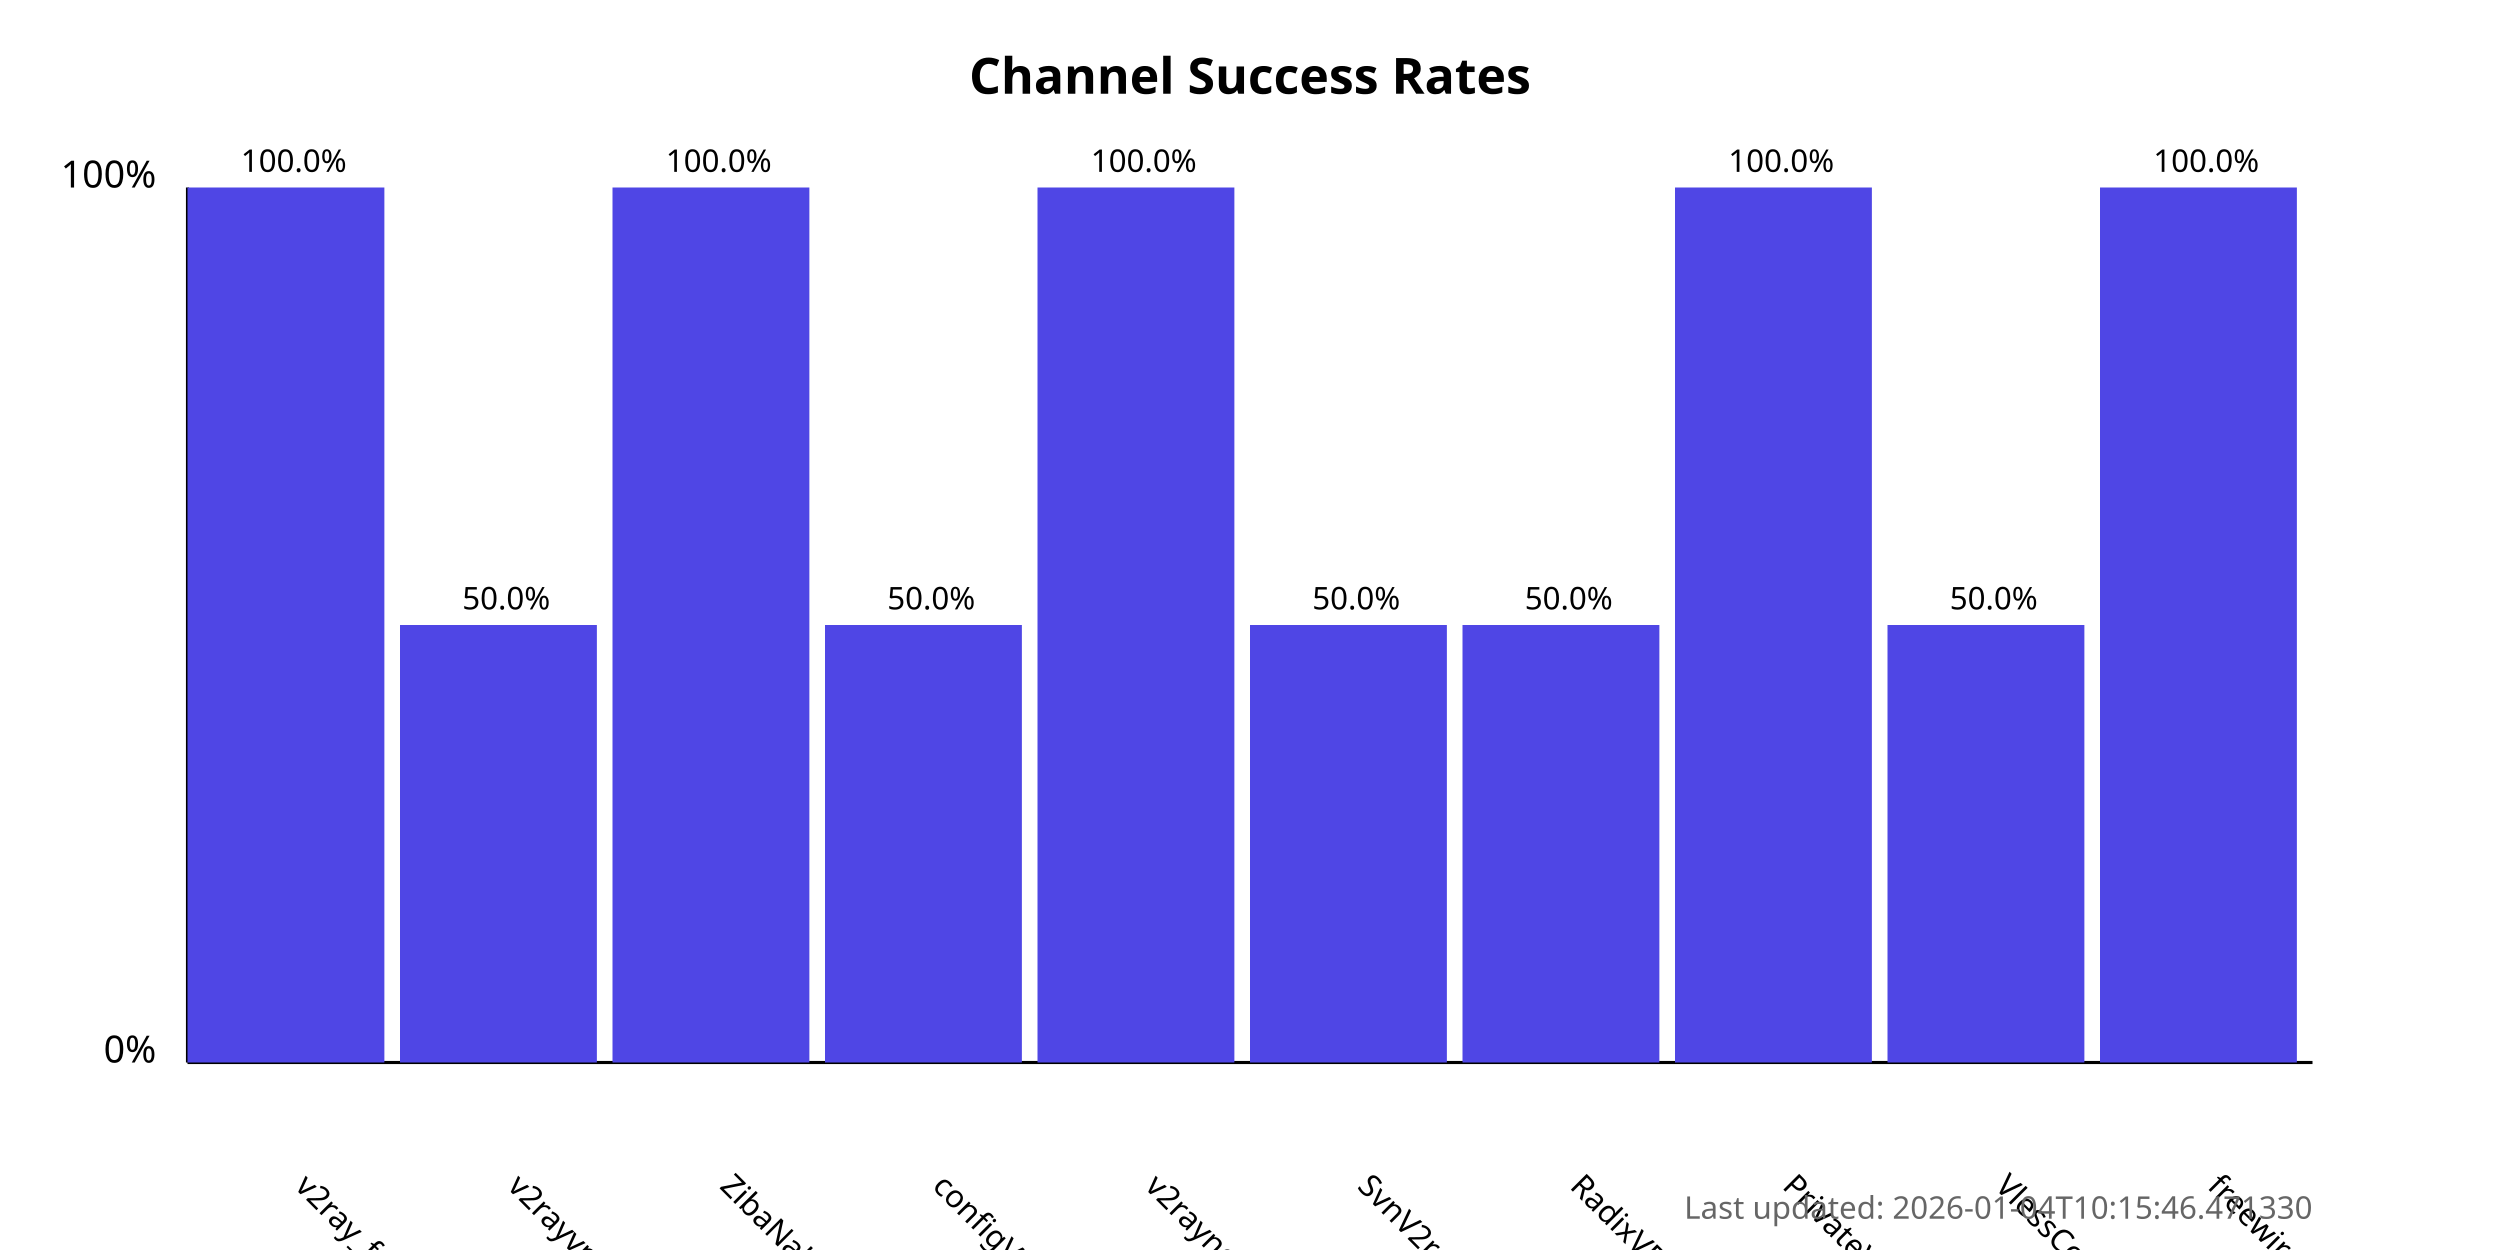
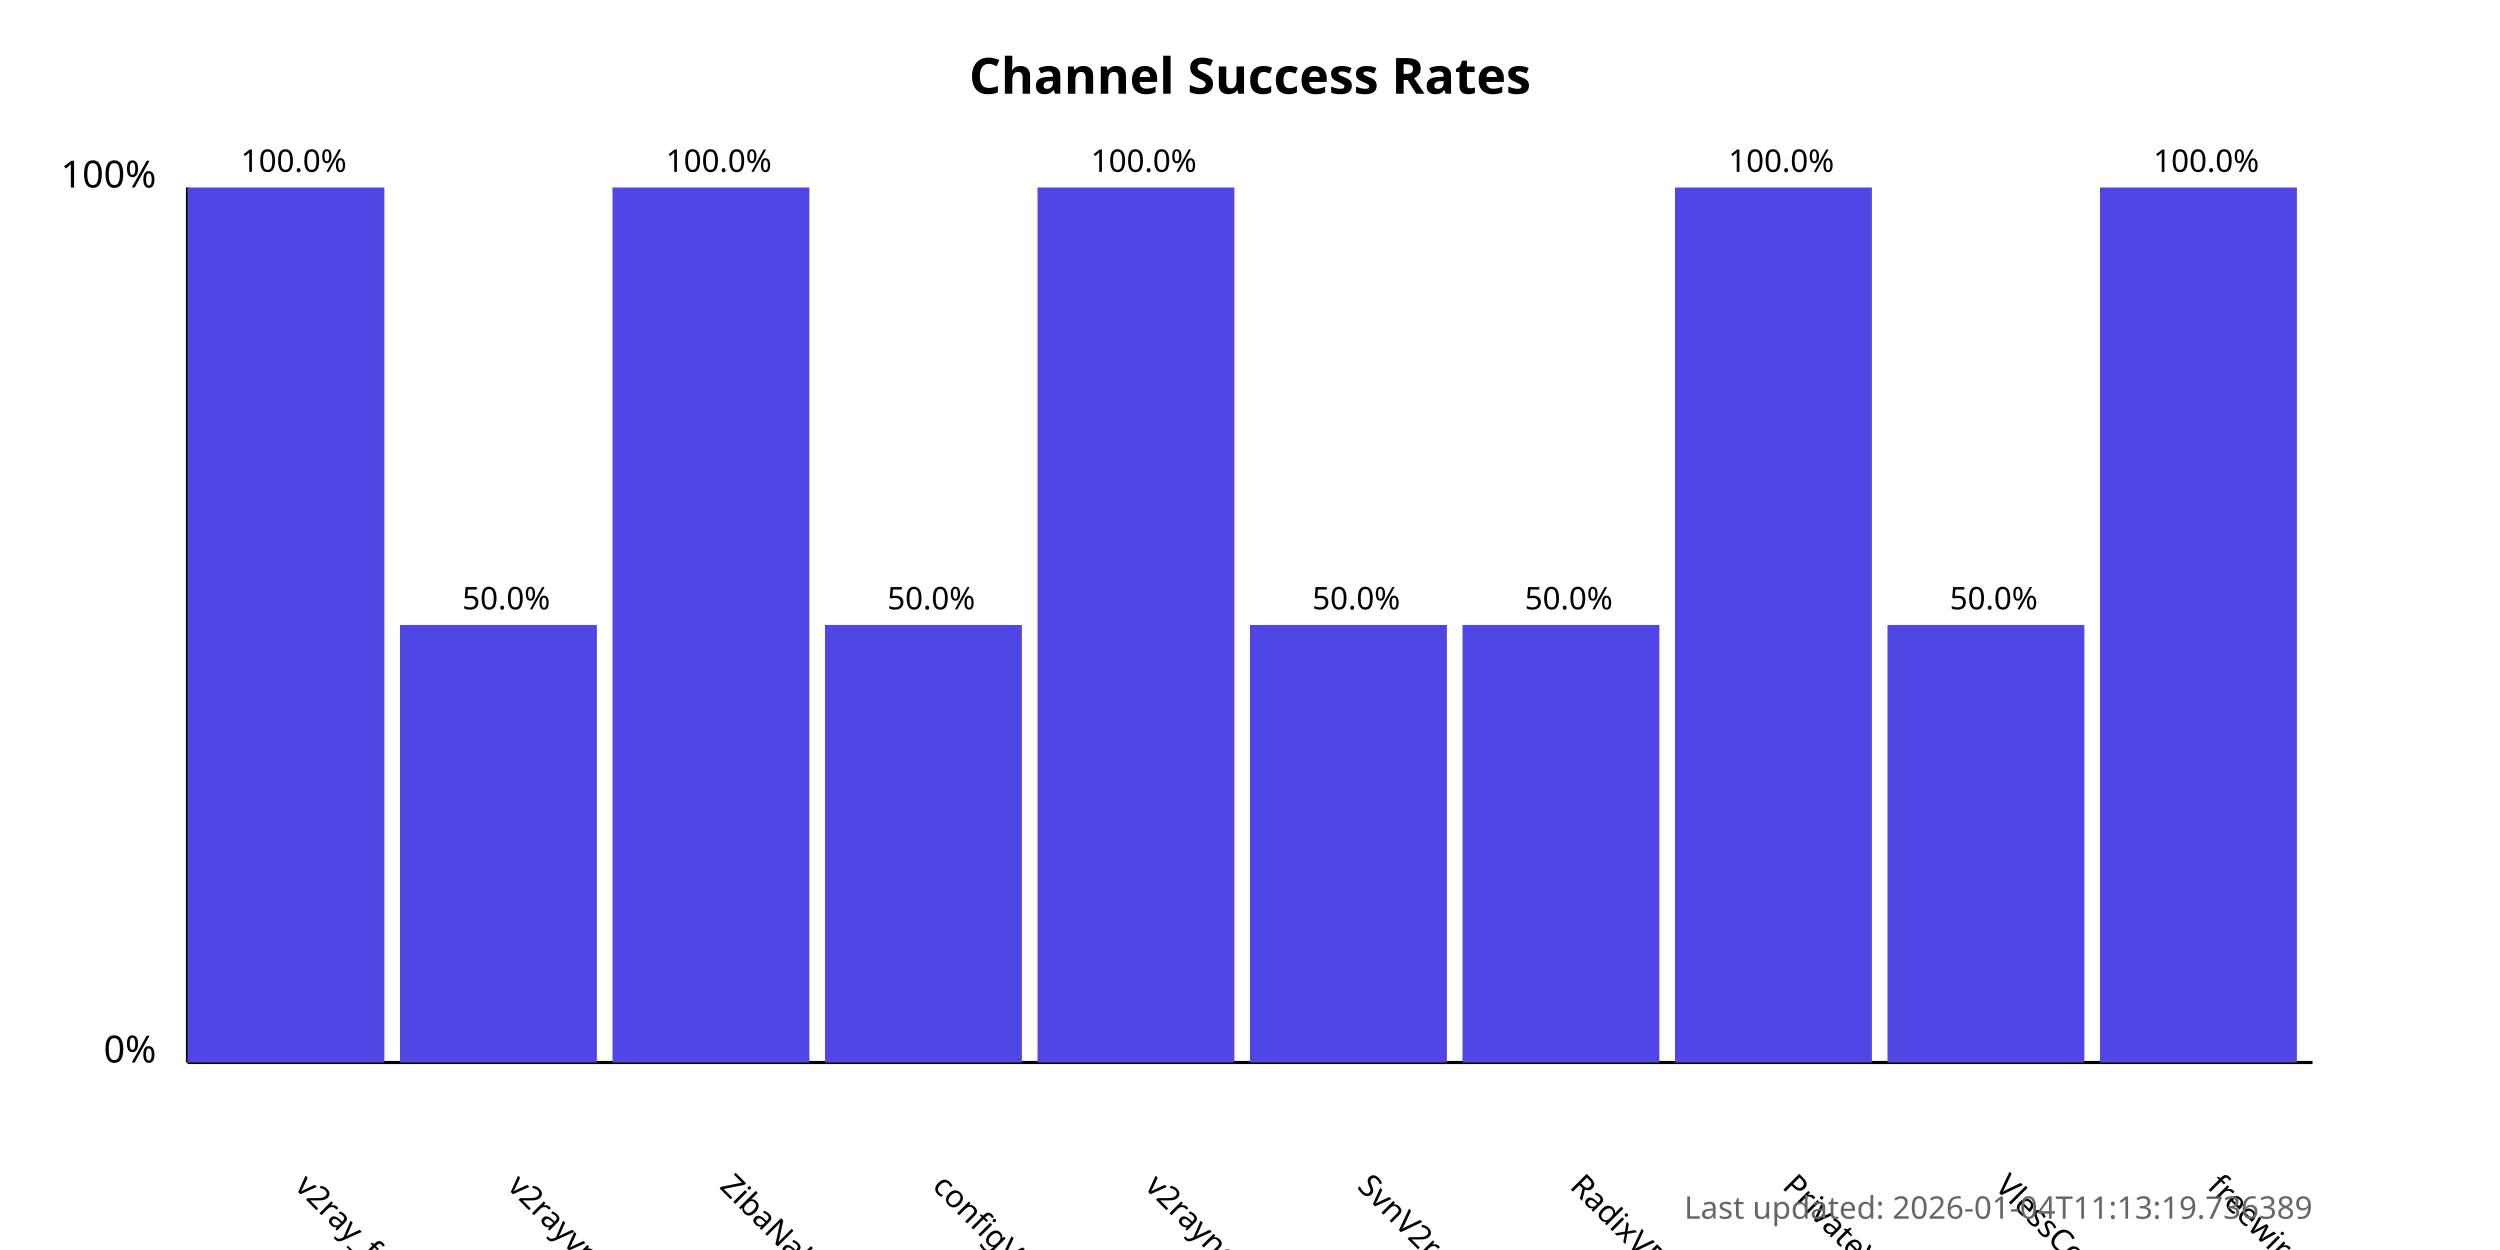
<svg xmlns="http://www.w3.org/2000/svg" width="800" height="400">
  <style>
            .chart-title { font: bold 16px sans-serif; }
            .axis-label { font: 12px sans-serif; }
            .tick-label { font: 10px sans-serif; }
            .bar { fill: #4f46e5; }
            .bar:hover { fill: #6366f1; }
            .timestamp { font: 10px sans-serif; fill: #666; }
        </style>
  <text x="400.0" y="30" text-anchor="middle" class="chart-title">
            Channel Success Rates
        </text>
  <line x1="60" y1="340" x2="60" y2="60" stroke="black" stroke-width="1" />
  <line x1="60" y1="340" x2="740" y2="340" stroke="black" stroke-width="1" />
  <text x="50" y="340" text-anchor="end" class="axis-label">0%</text>
  <text x="50" y="60" text-anchor="end" class="axis-label">100%</text>
  <g>
    <rect x="60" y="60.0" width="63.0" height="280.0" class="bar" />
    <text x="94.0" y="380" transform="rotate(45, 94.0, 380)" text-anchor="start" class="tick-label">
                v2ray_free_conf
            </text>
    <text x="94.0" y="55.0" text-anchor="middle" class="tick-label">
                100.0%
            </text>
  </g>
  <g>
    <rect x="128.0" y="200.0" width="63.0" height="140.0" class="bar" />
    <text x="162.0" y="380" transform="rotate(45, 162.0, 380)" text-anchor="start" class="tick-label">
                v2rayvpno
            </text>
    <text x="162.0" y="195.0" text-anchor="middle" class="tick-label">
                50.0%
            </text>
  </g>
  <g>
    <rect x="196.0" y="60.0" width="63.0" height="280.0" class="bar" />
    <text x="230.0" y="380" transform="rotate(45, 230.0, 380)" text-anchor="start" class="tick-label">
                ZibaNabz
            </text>
    <text x="230.0" y="55.0" text-anchor="middle" class="tick-label">
                100.0%
            </text>
  </g>
  <g>
    <rect x="264.0" y="200.0" width="63.0" height="140.0" class="bar" />
    <text x="298.0" y="380" transform="rotate(45, 298.0, 380)" text-anchor="start" class="tick-label">
                configV2rayForFree
            </text>
    <text x="298.0" y="195.0" text-anchor="middle" class="tick-label">
                50.0%
            </text>
  </g>
  <g>
    <rect x="332.0" y="60.0" width="63.0" height="280.0" class="bar" />
    <text x="366.0" y="380" transform="rotate(45, 366.0, 380)" text-anchor="start" class="tick-label">
                v2rayngvpn
            </text>
    <text x="366.0" y="55.0" text-anchor="middle" class="tick-label">
                100.0%
            </text>
  </g>
  <g>
    <rect x="400.0" y="200.0" width="63.0" height="140.0" class="bar" />
    <text x="434.0" y="380" transform="rotate(45, 434.0, 380)" text-anchor="start" class="tick-label">
                SvnV2ray
            </text>
    <text x="434.0" y="195.0" text-anchor="middle" class="tick-label">
                50.0%
            </text>
  </g>
  <g>
    <rect x="468.0" y="200.0" width="63.0" height="140.0" class="bar" />
    <text x="502.0" y="380" transform="rotate(45, 502.0, 380)" text-anchor="start" class="tick-label">
                RadixVPN
            </text>
    <text x="502.0" y="195.0" text-anchor="middle" class="tick-label">
                50.0%
            </text>
  </g>
  <g>
    <rect x="536.0" y="60.0" width="63.0" height="280.0" class="bar" />
    <text x="570.0" y="380" transform="rotate(45, 570.0, 380)" text-anchor="start" class="tick-label">
                PrivateVPNs
            </text>
    <text x="570.0" y="55.0" text-anchor="middle" class="tick-label">
                100.0%
            </text>
  </g>
  <g>
    <rect x="604.0" y="200.0" width="63.0" height="140.0" class="bar" />
    <text x="638.0" y="380" transform="rotate(45, 638.0, 380)" text-anchor="start" class="tick-label">
                VlessConfig
            </text>
    <text x="638.0" y="195.0" text-anchor="middle" class="tick-label">
                50.0%
            </text>
  </g>
  <g>
    <rect x="672.0" y="60.0" width="63.0" height="280.0" class="bar" />
    <text x="706.0" y="380" transform="rotate(45, 706.0, 380)" text-anchor="start" class="tick-label">
                freewireguard
            </text>
    <text x="706.0" y="55.0" text-anchor="middle" class="tick-label">
                100.0%
            </text>
  </g>
  <text x="740" y="390" text-anchor="end" class="timestamp">
-             Last updated: 2026-01-04T10:15:46.471330
+             Last updated: 2026-01-04T11:13:19.736389
        </text>
</svg>
